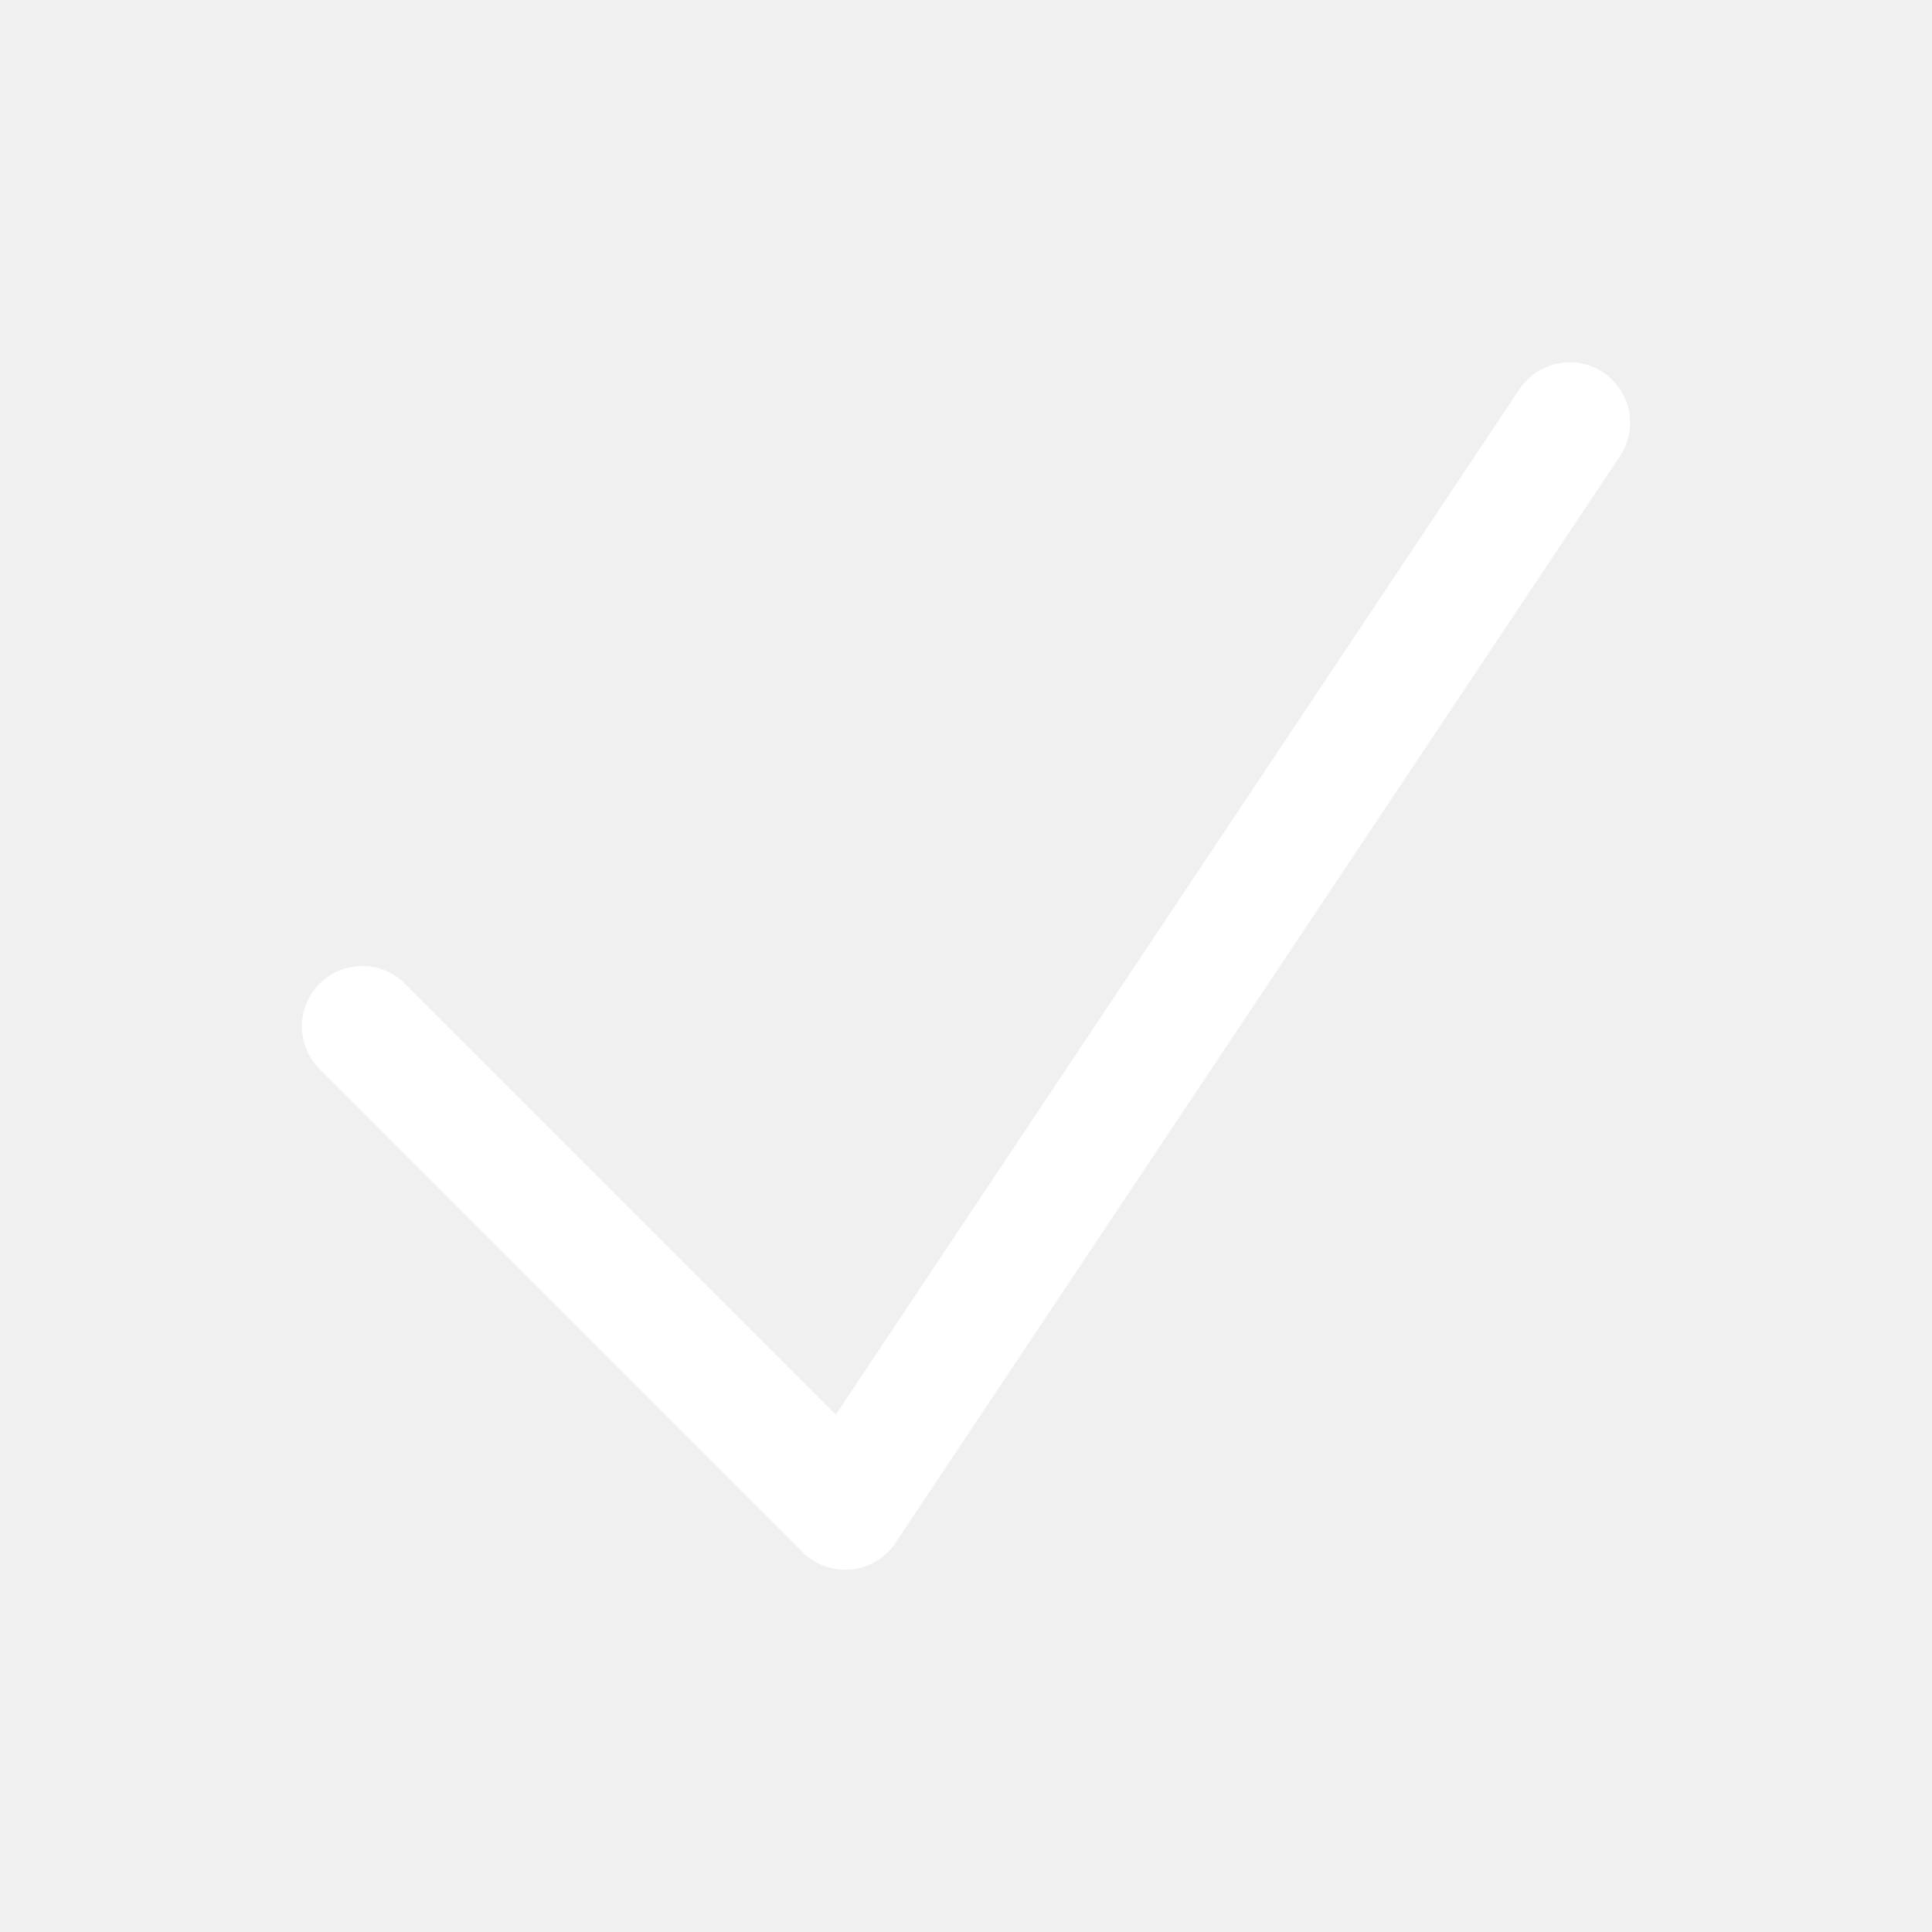
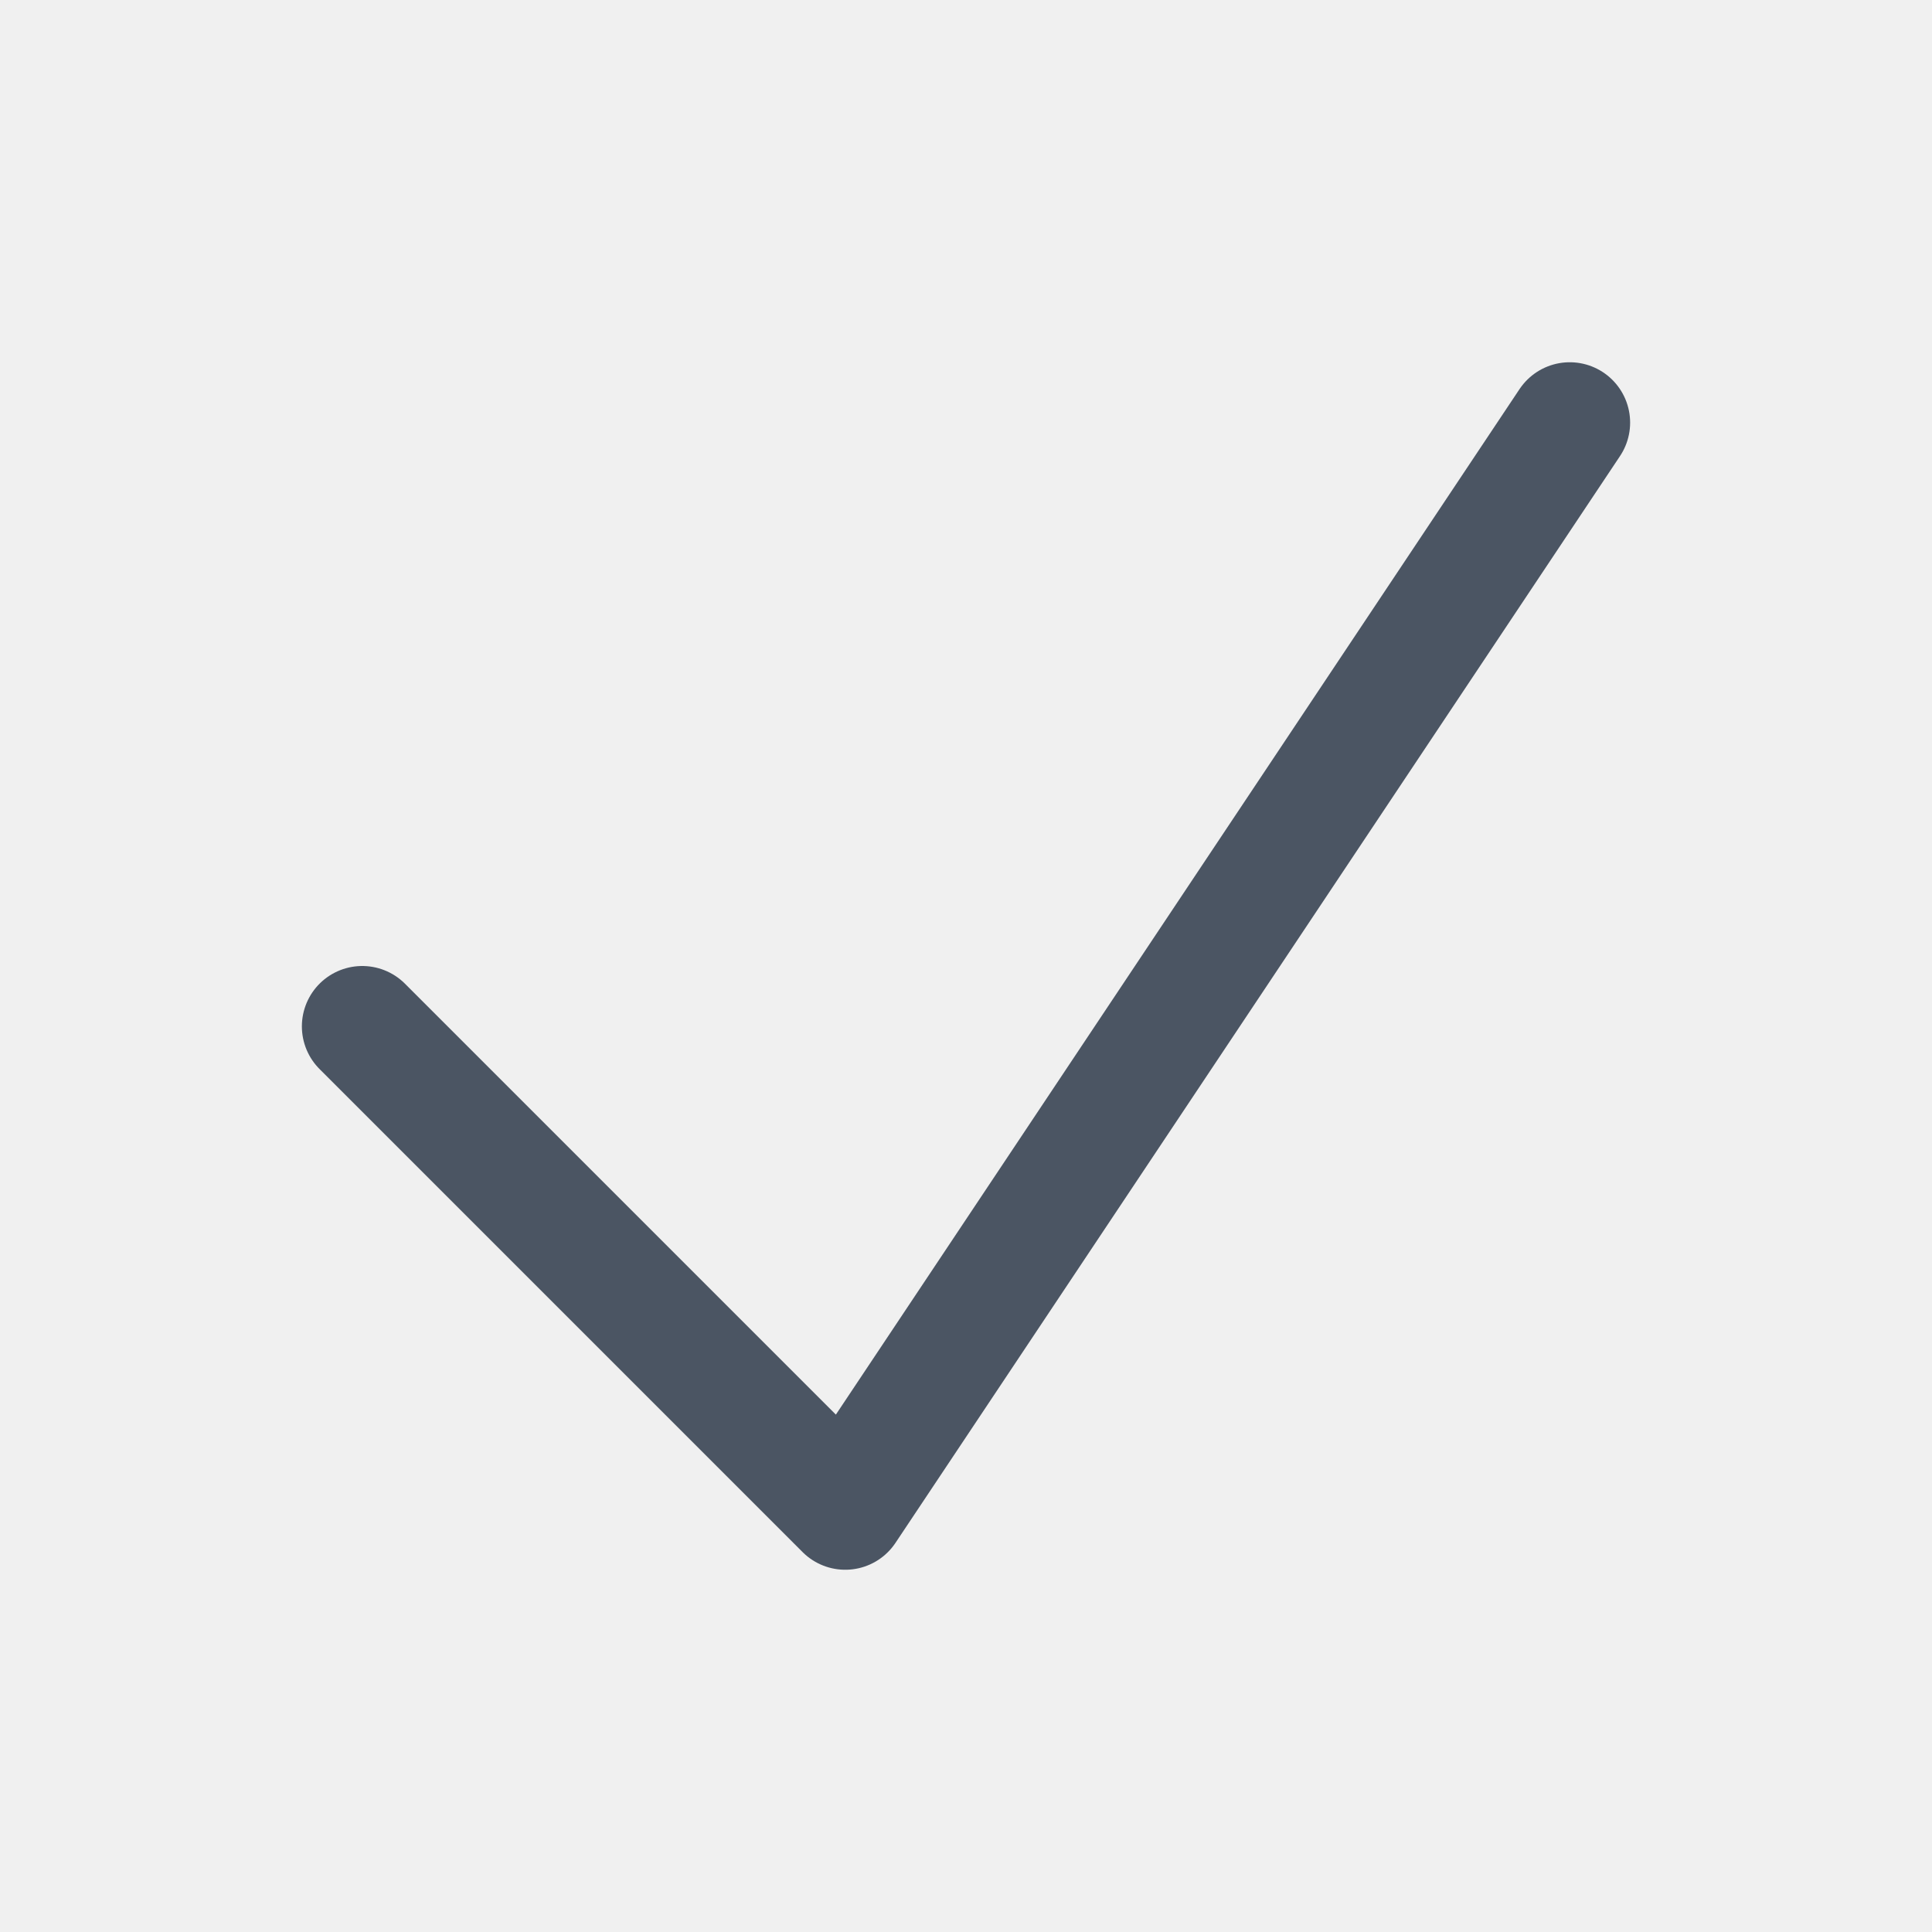
- <svg xmlns="http://www.w3.org/2000/svg" fill="none" stroke="#fff" stroke-width="1.5" viewBox="0 0 24 24">
+ <svg xmlns="http://www.w3.org/2000/svg" fill="none" stroke="#4B5563" stroke-width="1.5" viewBox="0 0 24 24">
  <path d="m4.5 12.75 6 6 9-13.5" stroke-linecap="round" stroke-linejoin="round" />
</svg>
